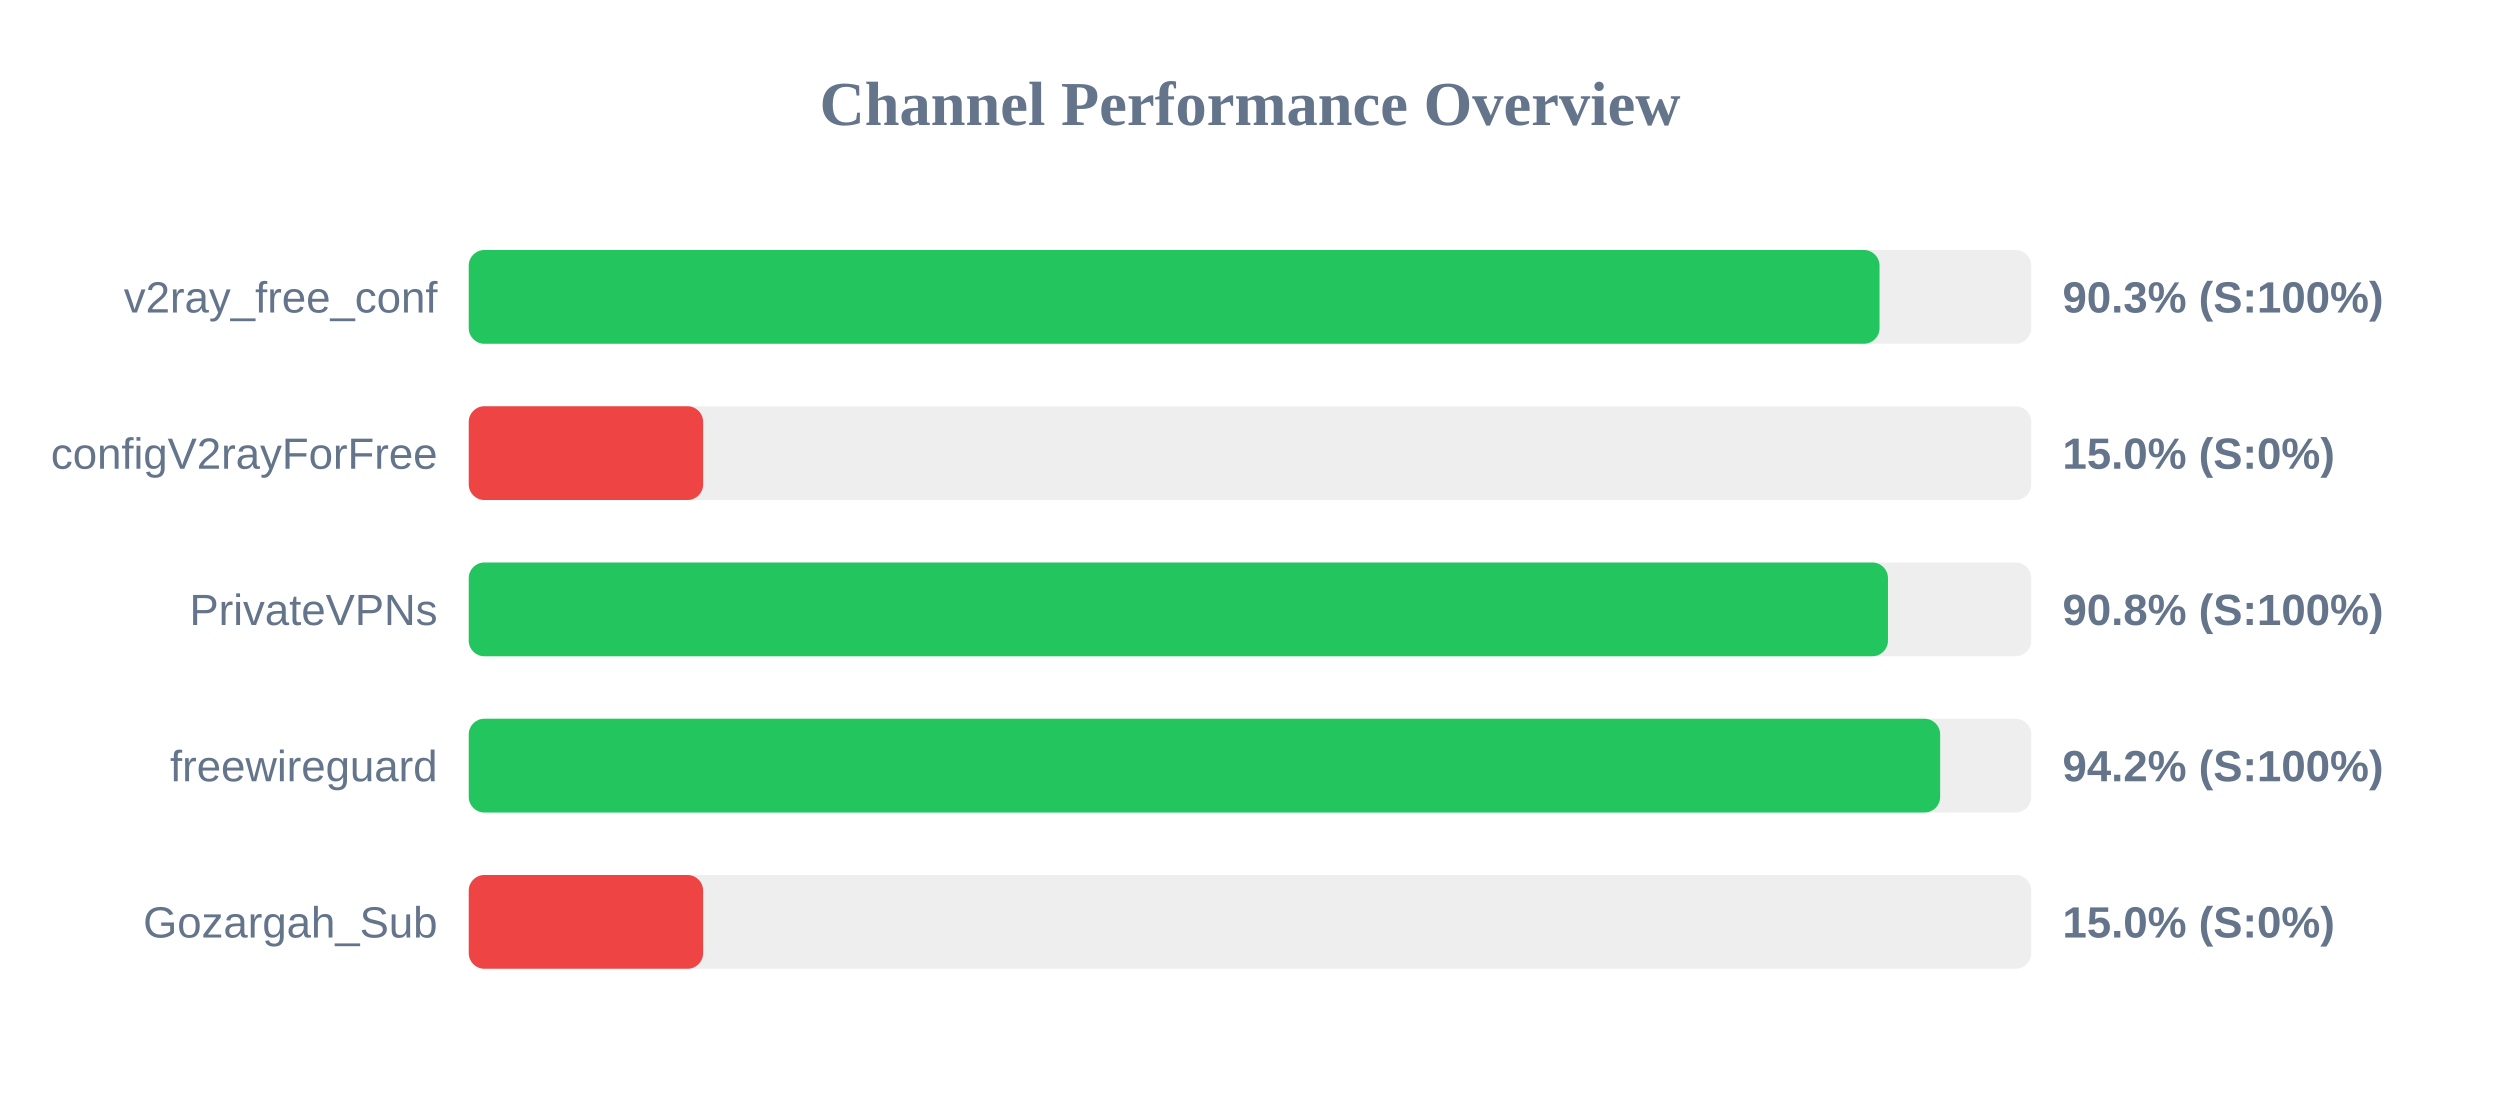
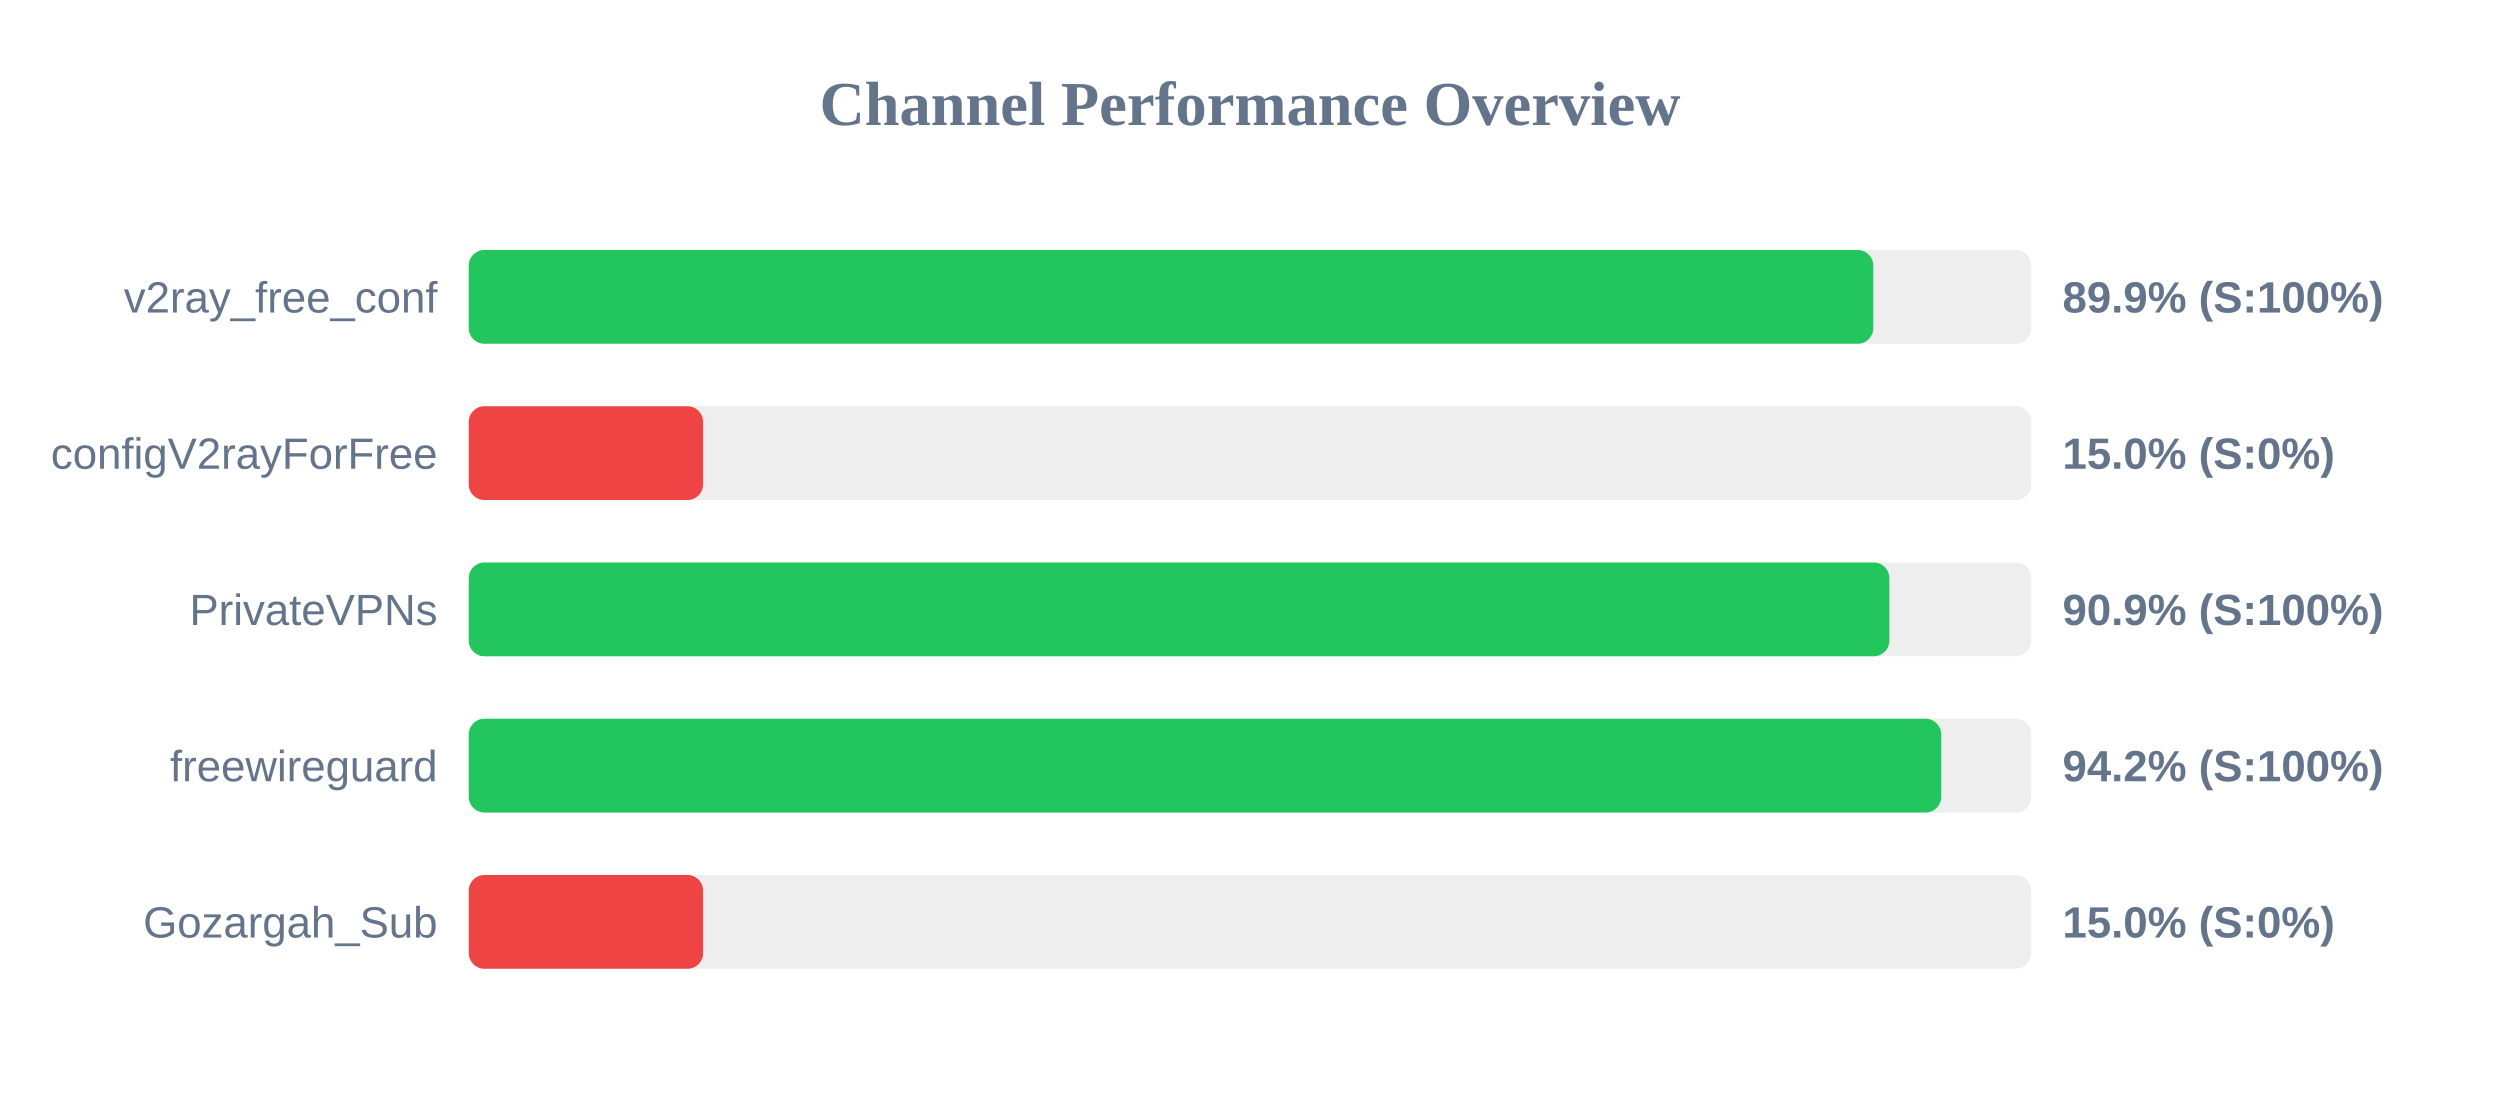
<svg xmlns="http://www.w3.org/2000/svg" width="800" height="350" version="1.1">
  <style>
        .row { font: 14px Arial; fill: #64748b; }
        .score { font: bold 14px Arial; fill: #64748b; }
    </style>
  <text x="400" y="40" text-anchor="middle" font-size="20px" font-weight="bold" fill="#64748b">Channel Performance Overview</text>
  <rect x="150" y="80" width="500" height="30" fill="#eee" rx="5" />
-   <rect x="150" y="80" width="451.45" height="30" fill="#22c55e" rx="5" />
+   <rect x="150" y="80" width="449.45" height="30" fill="#22c55e" rx="5" />
  <text x="140" y="100" text-anchor="end" class="row">v2ray_free_conf</text>
-   <text x="660" y="100" text-anchor="start" class="score">90.3% (S:100%)</text>
+   <text x="660" y="100" text-anchor="start" class="score">89.9% (S:100%)</text>
  <rect x="150" y="130" width="500" height="30" fill="#eee" rx="5" />
  <rect x="150" y="130" width="75.0" height="30" fill="#ef4444" rx="5" />
  <text x="140" y="150" text-anchor="end" class="row">configV2rayForFree</text>
  <text x="660" y="150" text-anchor="start" class="score">15.0% (S:0%)</text>
  <rect x="150" y="180" width="500" height="30" fill="#eee" rx="5" />
-   <rect x="150" y="180" width="454.15" height="30" fill="#22c55e" rx="5" />
+   <rect x="150" y="180" width="454.6" height="30" fill="#22c55e" rx="5" />
  <text x="140" y="200" text-anchor="end" class="row">PrivateVPNs</text>
-   <text x="660" y="200" text-anchor="start" class="score">90.8% (S:100%)</text>
+   <text x="660" y="200" text-anchor="start" class="score">90.9% (S:100%)</text>
  <rect x="150" y="230" width="500" height="30" fill="#eee" rx="5" />
-   <rect x="150" y="230" width="470.85" height="30" fill="#22c55e" rx="5" />
+   <rect x="150" y="230" width="471.2" height="30" fill="#22c55e" rx="5" />
  <text x="140" y="250" text-anchor="end" class="row">freewireguard</text>
  <text x="660" y="250" text-anchor="start" class="score">94.2% (S:100%)</text>
  <rect x="150" y="280" width="500" height="30" fill="#eee" rx="5" />
  <rect x="150" y="280" width="75.0" height="30" fill="#ef4444" rx="5" />
  <text x="140" y="300" text-anchor="end" class="row">Gozargah_Sub</text>
  <text x="660" y="300" text-anchor="start" class="score">15.0% (S:0%)</text>
</svg>
